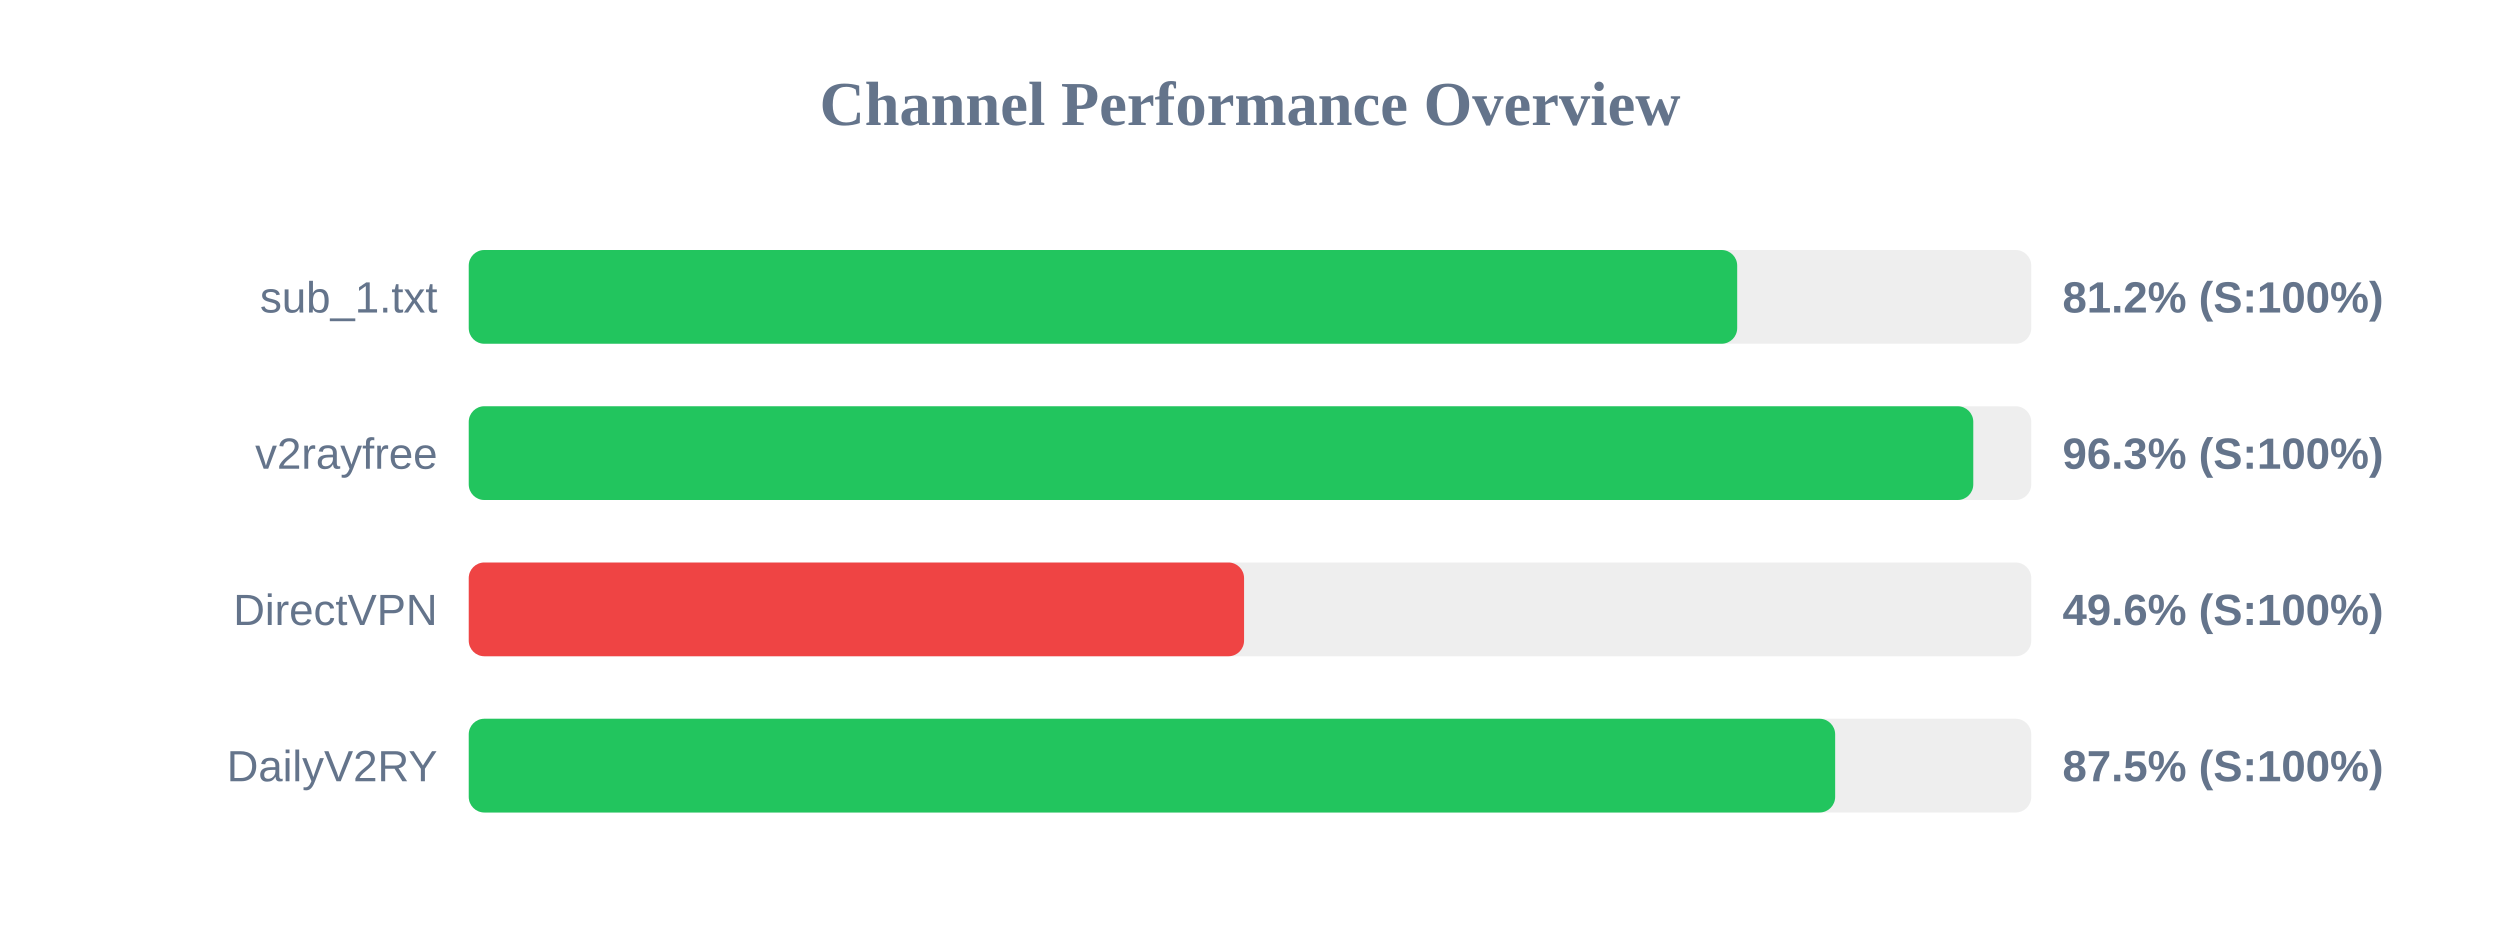
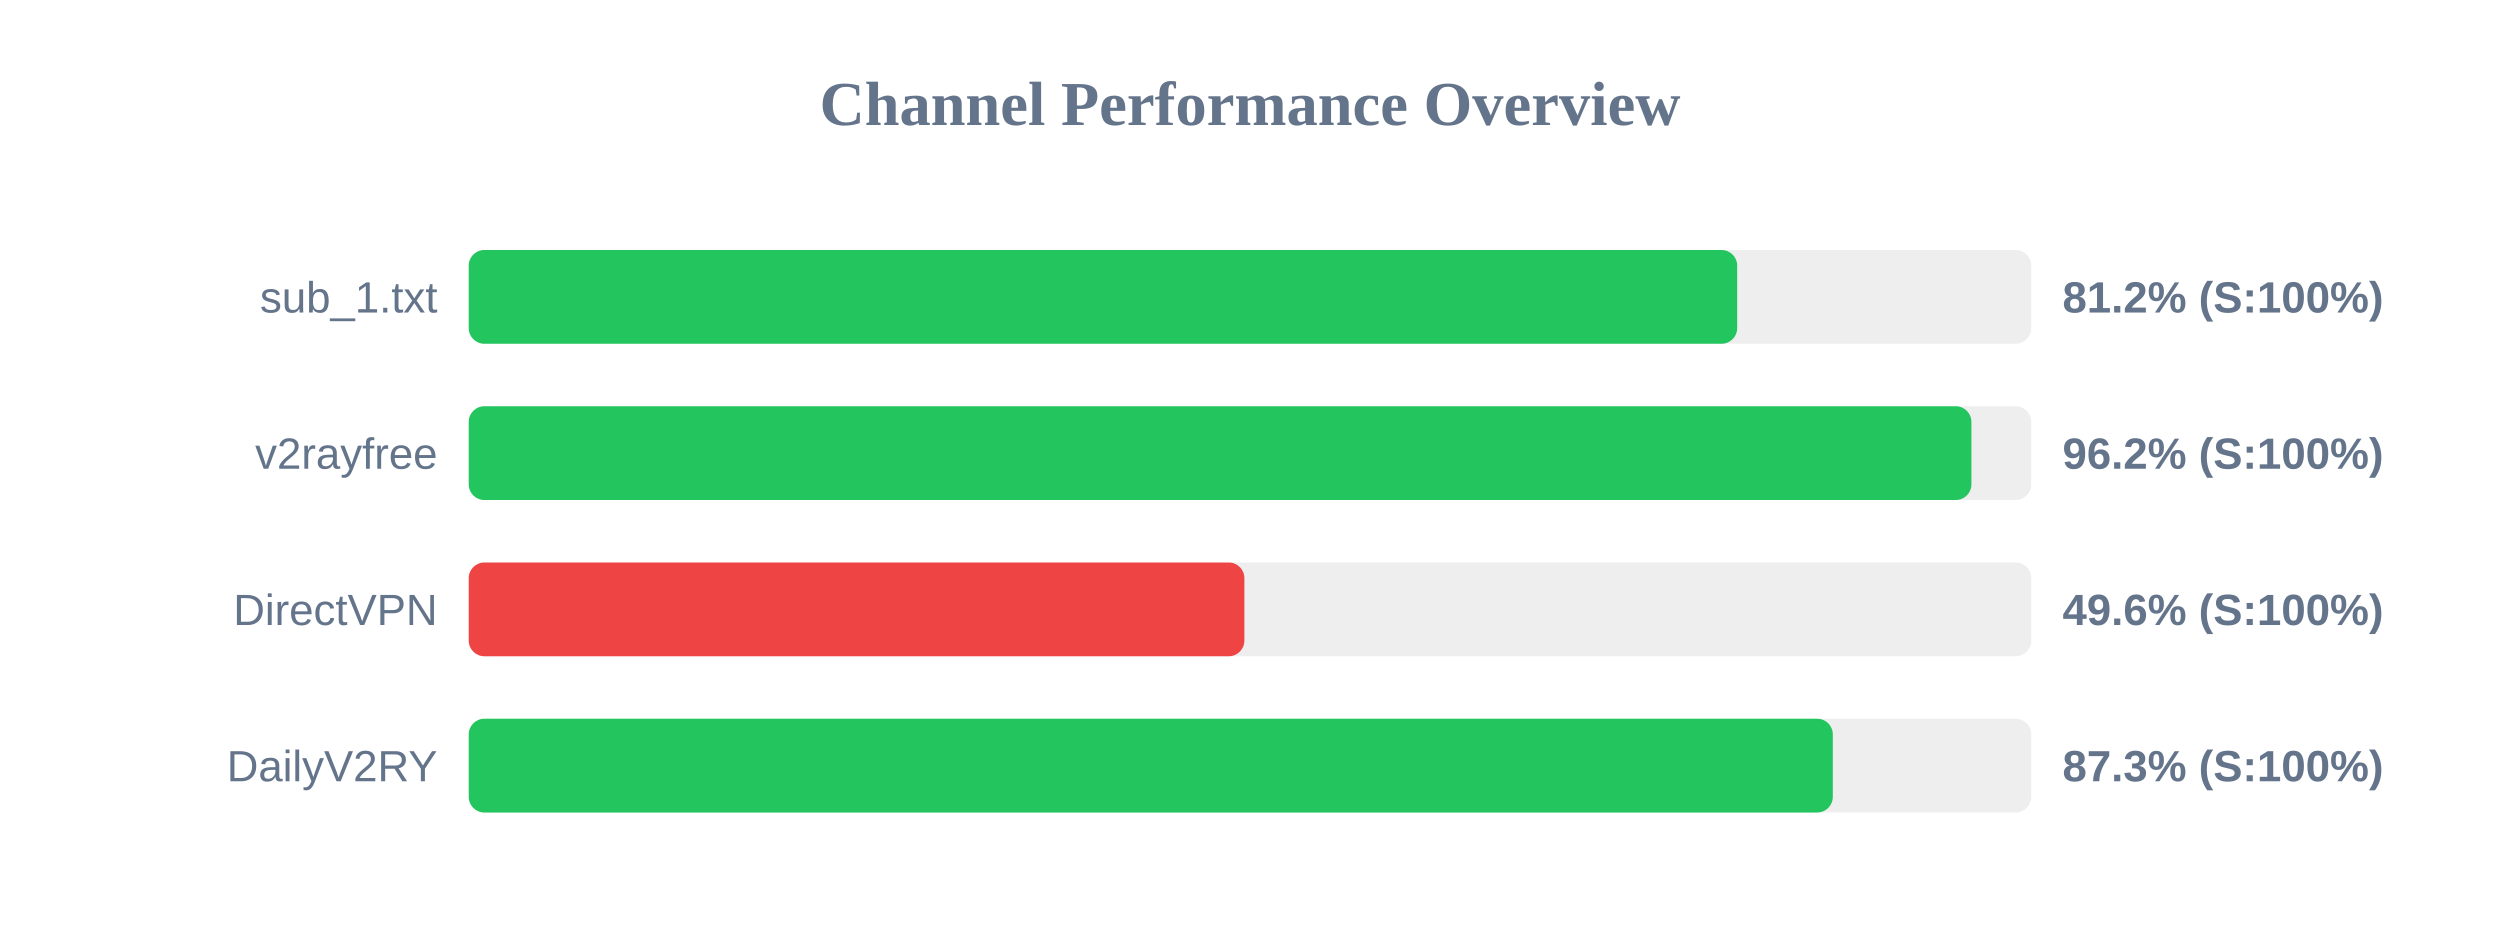
<svg xmlns="http://www.w3.org/2000/svg" width="800" height="300" version="1.1">
  <style>
        .row { font: 14px Arial; fill: #64748b; }
        .score { font: bold 14px Arial; fill: #64748b; }
    </style>
  <text x="400" y="40" text-anchor="middle" font-size="20px" font-weight="bold" fill="#64748b">Channel Performance Overview</text>
  <rect x="150" y="80" width="500" height="30" fill="#eee" rx="5" />
  <rect x="150" y="80" width="405.9" height="30" fill="#22c55e" rx="5" />
  <text x="140" y="100" text-anchor="end" class="row">sub_1.txt</text>
  <text x="660" y="100" text-anchor="start" class="score">81.2% (S:100%)</text>
  <rect x="150" y="130" width="500" height="30" fill="#eee" rx="5" />
-   <rect x="150" y="130" width="481.45" height="30" fill="#22c55e" rx="5" />
+   <rect x="150" y="130" width="480.85" height="30" fill="#22c55e" rx="5" />
  <text x="140" y="150" text-anchor="end" class="row">v2rayfree</text>
-   <text x="660" y="150" text-anchor="start" class="score">96.3% (S:100%)</text>
+   <text x="660" y="150" text-anchor="start" class="score">96.2% (S:100%)</text>
  <rect x="150" y="180" width="500" height="30" fill="#eee" rx="5" />
-   <rect x="150" y="180" width="248.1" height="30" fill="#ef4444" rx="5" />
+   <rect x="150" y="180" width="248.2" height="30" fill="#ef4444" rx="5" />
  <text x="140" y="200" text-anchor="end" class="row">DirectVPN</text>
  <text x="660" y="200" text-anchor="start" class="score">49.6% (S:100%)</text>
  <rect x="150" y="230" width="500" height="30" fill="#eee" rx="5" />
-   <rect x="150" y="230" width="437.25" height="30" fill="#22c55e" rx="5" />
+   <rect x="150" y="230" width="436.5" height="30" fill="#22c55e" rx="5" />
  <text x="140" y="250" text-anchor="end" class="row">DailyV2RY</text>
-   <text x="660" y="250" text-anchor="start" class="score">87.5% (S:100%)</text>
+   <text x="660" y="250" text-anchor="start" class="score">87.3% (S:100%)</text>
</svg>
